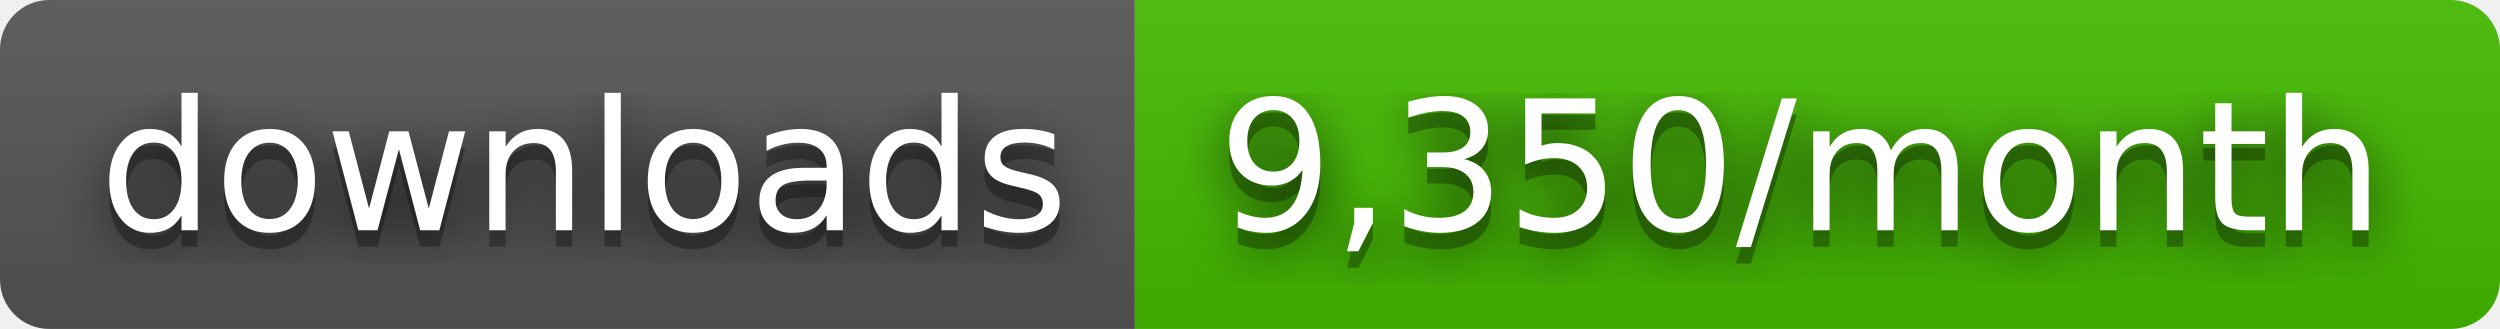
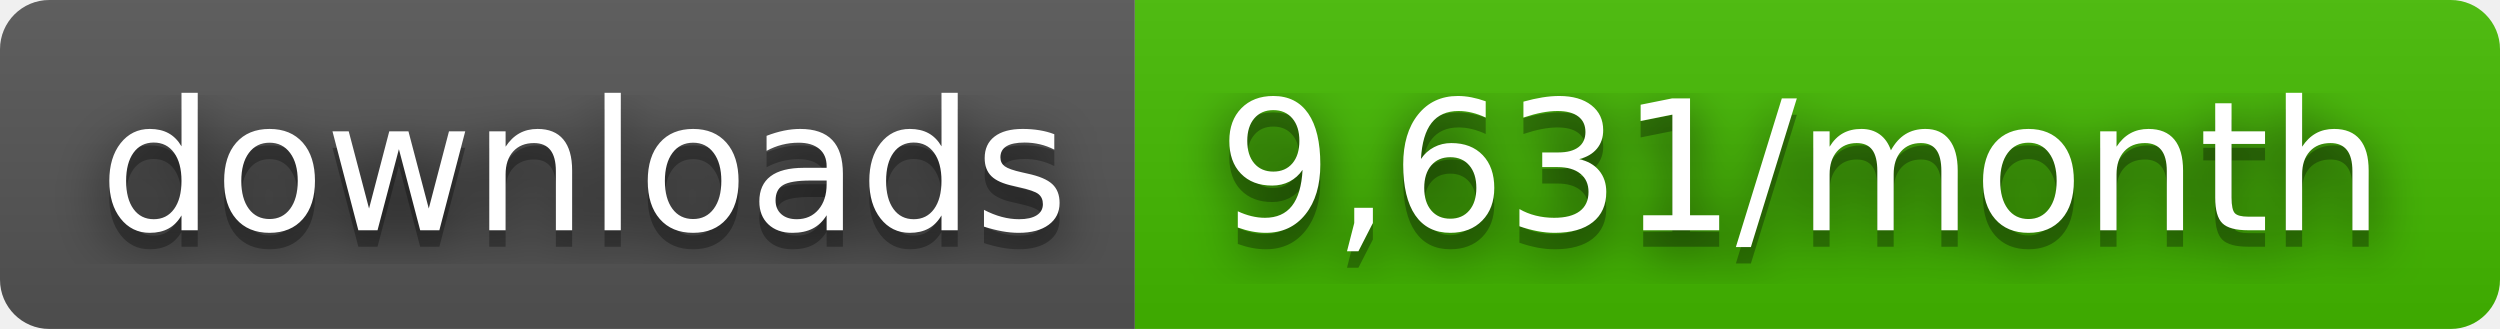
- <svg xmlns="http://www.w3.org/2000/svg" width="152" height="20" role="img" aria-label="downloads: 9,350/month">
+ <svg xmlns="http://www.w3.org/2000/svg" width="152" height="20" role="img" aria-label="downloads: 9,631/month">
  <filter id="blur">
    <feGaussianBlur stdDeviation="16" />
  </filter>
  <linearGradient id="s" x2="0" y2="100%">
    <stop offset="0" stop-color="#bbb" stop-opacity=".1" />
    <stop offset="1" stop-opacity=".1" />
  </linearGradient>
  <clipPath id="r">
    <rect width="152" height="20" rx="3" />
  </clipPath>
  <g clip-path="url(#r)">
    <rect width="69" height="20" fill="#555" />
    <rect x="69" width="83" height="20" fill="#4b0" />
    <rect width="152" height="20" fill="url(#s)" />
  </g>
  <g fill="#fff" text-anchor="middle" font-family="Verdana,Geneva,DejaVu Sans,sans-serif" text-rendering="geometricPrecision" font-size="110">
    <g transform="scale(.1)">
      <g aria-hidden="true" fill="#010101">
        <text x="355" y="150" fill-opacity=".8" filter="url(#blur)" textLength="590">downloads</text>
        <text x="355" y="150" fill-opacity=".3" textLength="590">downloads</text>
      </g>
      <text x="355" y="140" textLength="590">downloads</text>
    </g>
    <g transform="scale(.1)">
      <g aria-hidden="true" fill="#010101">
-         <text x="1095" y="150" fill-opacity=".8" filter="url(#blur)" textLength="730">9,350/month</text>
-         <text x="1095" y="150" fill-opacity=".3" textLength="730">9,350/month</text>
+         <text x="1095" y="150" fill-opacity=".8" filter="url(#blur)" textLength="730">9,631/month</text>
+         <text x="1095" y="150" fill-opacity=".3" textLength="730">9,631/month</text>
      </g>
-       <text x="1095" y="140" textLength="730">9,350/month</text>
+       <text x="1095" y="140" textLength="730">9,631/month</text>
    </g>
  </g>
</svg>
